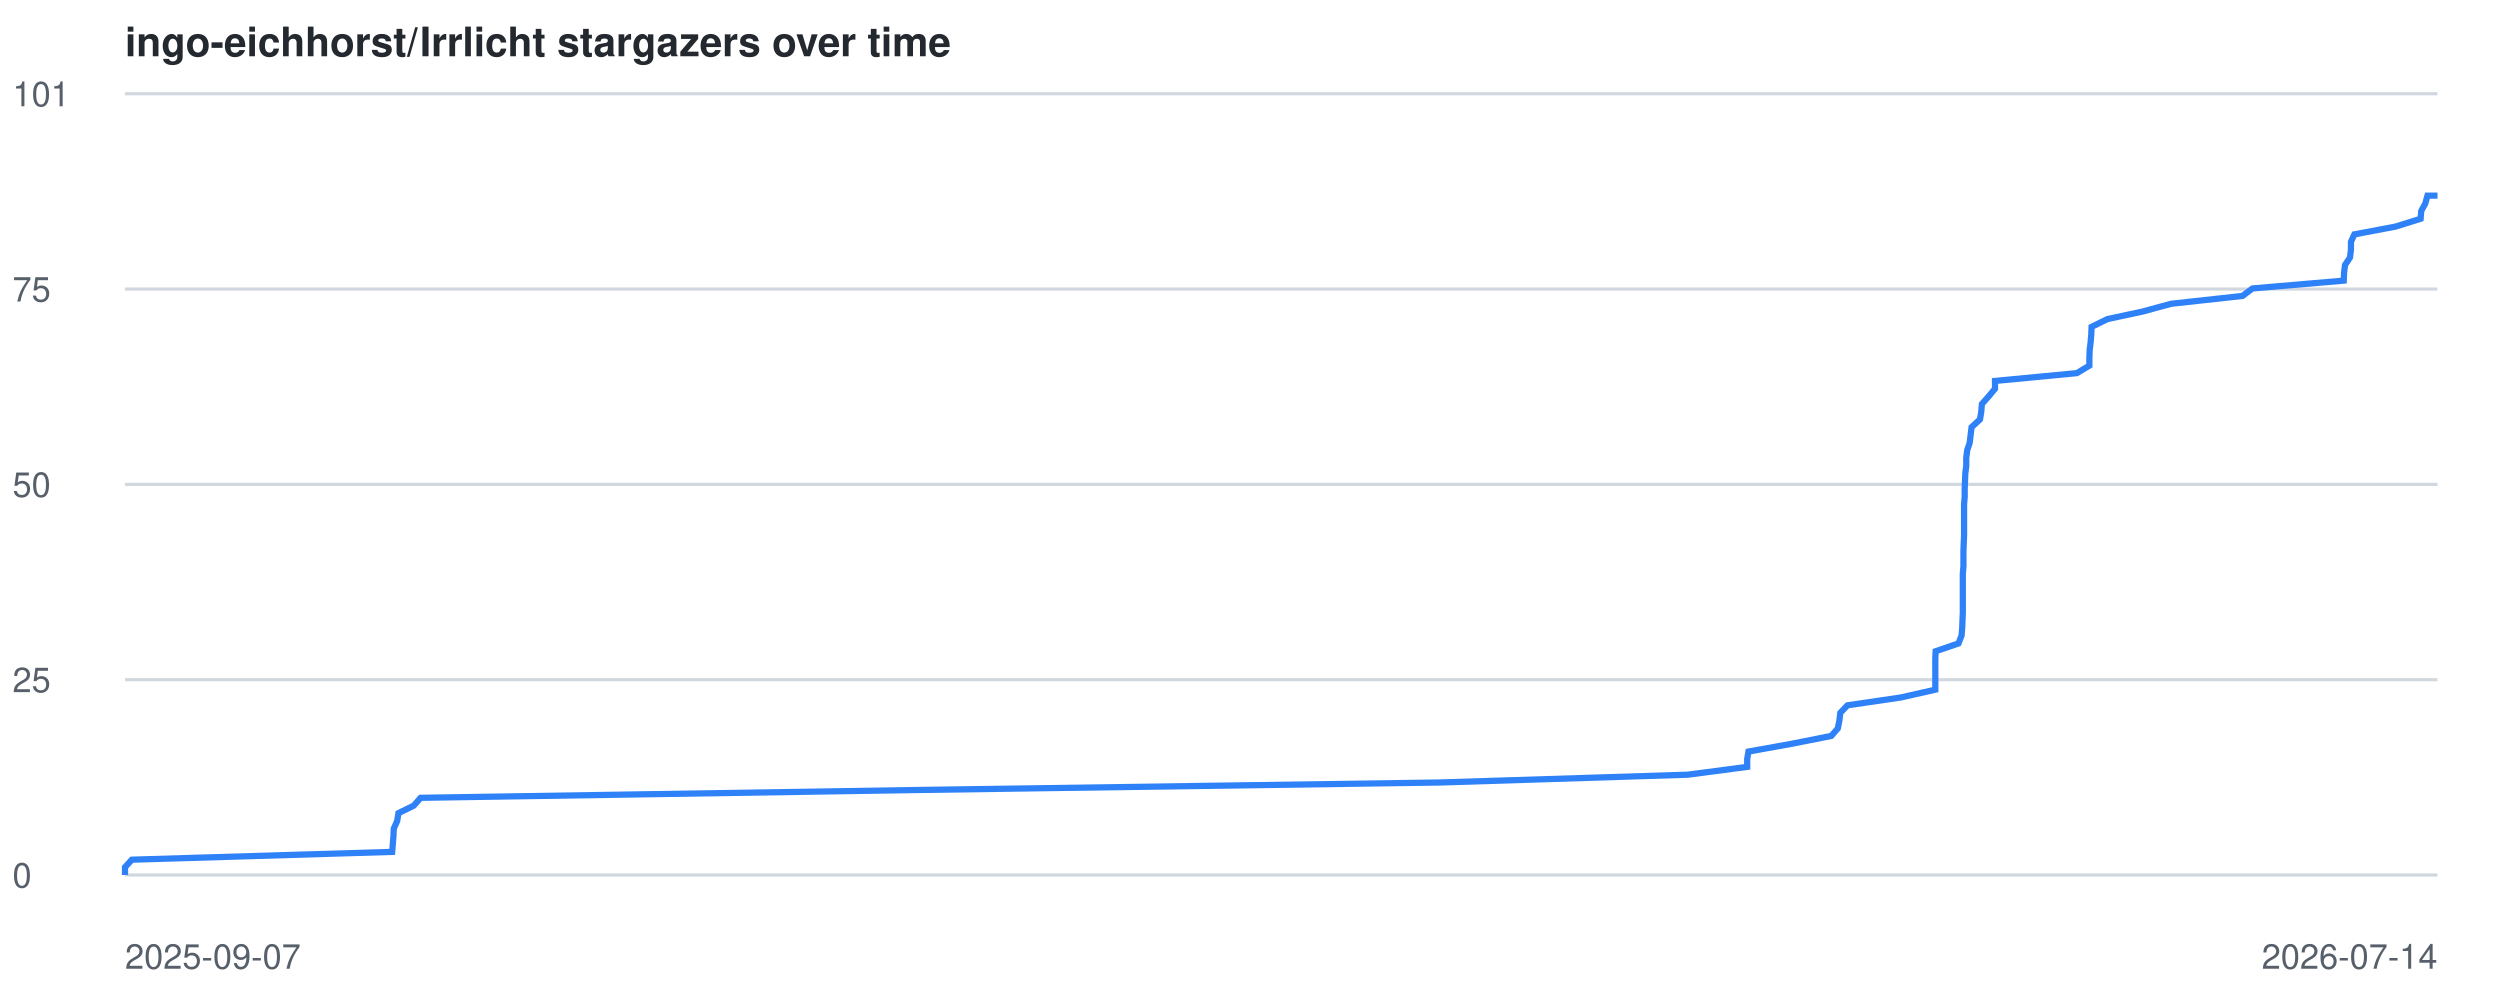
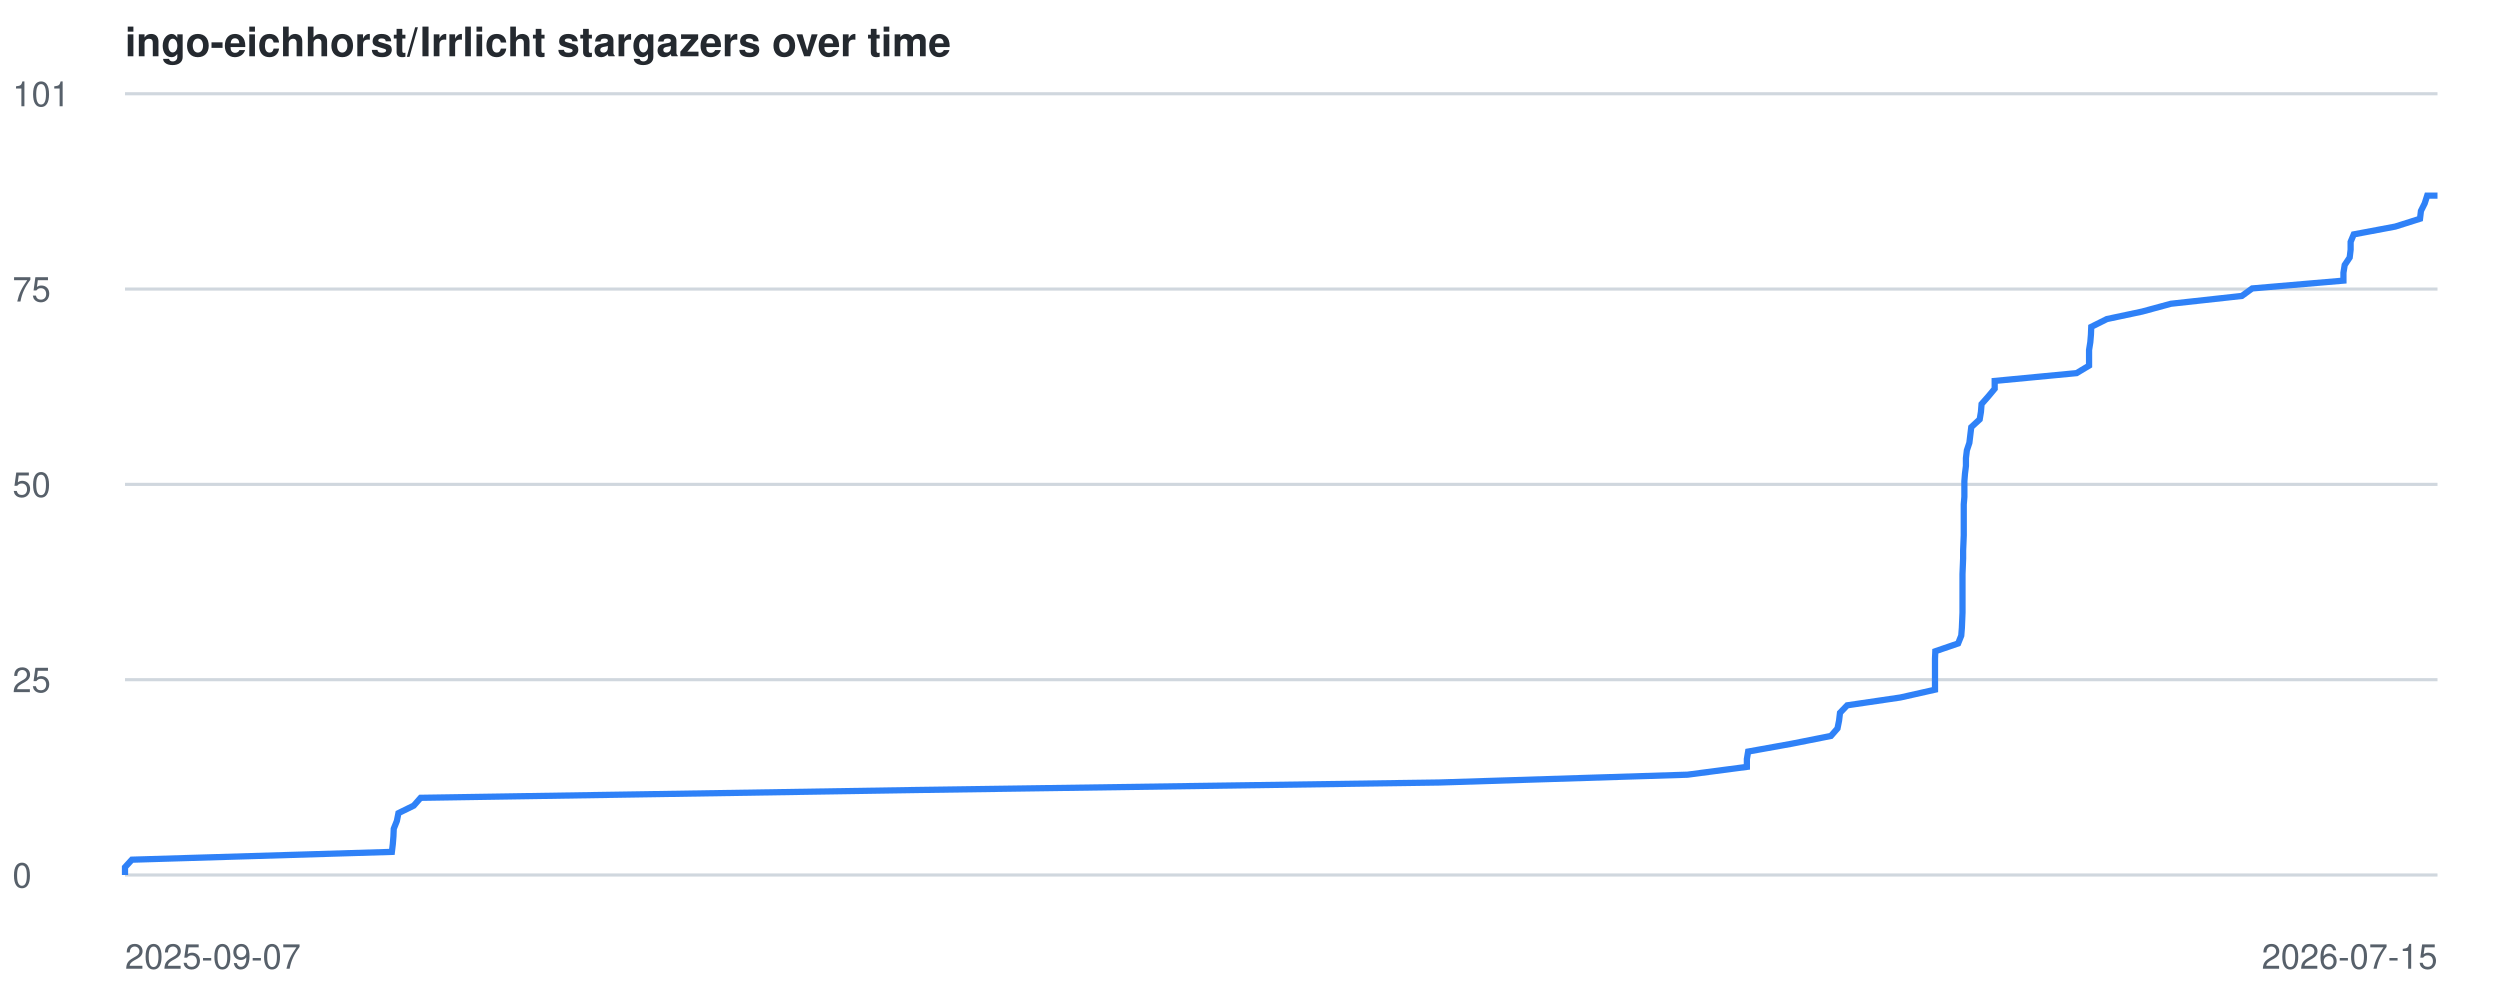
<svg xmlns="http://www.w3.org/2000/svg" viewBox="0 0 800 320" font-family="-apple-system,BlinkMacSystemFont,Segoe UI,Helvetica,Arial,sans-serif">
  <style>
    .line { fill: none; stroke: #2f81f7; stroke-width: 2; }
    .grid { stroke: #d0d7de; stroke-width: 1; }
    .label { fill: #57606a; font-size: 11px; }
    .title { fill: #24292f; font-size: 13px; font-weight: 600; }
    @media (prefers-color-scheme: dark) {
      .grid { stroke: #30363d; }
      .label { fill: #8b949e; }
      .title { fill: #c9d1d9; }
      .line { stroke: #58a6ff; }
    }
  </style>
  <text x="40" y="18" class="title">ingo-eichhorst/Irrlicht stargazers over time</text>
  <line x1="40" y1="280.0" x2="780" y2="280.0" class="grid" />
  <text x="4" y="284.0" class="label">0</text>
  <line x1="40" y1="217.5" x2="780" y2="217.5" class="grid" />
  <text x="4" y="221.5" class="label">25</text>
  <line x1="40" y1="155.0" x2="780" y2="155.0" class="grid" />
  <text x="4" y="159.0" class="label">50</text>
  <line x1="40" y1="92.5" x2="780" y2="92.5" class="grid" />
  <text x="4" y="96.5" class="label">75</text>
  <line x1="40" y1="30.0" x2="780" y2="30.0" class="grid" />
  <text x="4" y="34.0" class="label">101</text>
  <text x="40" y="310" class="label">2025-09-07</text>
-   <text x="780" y="310" text-anchor="end" class="label">2026-07-14</text>
-   <polyline points="40.0,280.0 40.0,277.5 42.2,275.1 125.5,272.6 125.7,270.1 125.9,267.6 126.0,265.2 127.1,262.7 127.5,260.2 132.4,257.8 134.6,255.3 293.5,252.8 460.7,250.4 540.1,247.9 559.1,245.4 559.1,242.9 559.5,240.5 573.4,238.0 586.0,235.5 588.1,233.1 588.6,230.6 588.9,228.1 591.2,225.7 608.2,223.2 619.3,220.7 619.3,218.2 619.3,215.8 619.3,213.3 619.3,210.8 619.4,208.4 626.7,205.9 627.7,203.4 627.9,200.9 628.0,198.5 628.1,196.0 628.1,193.5 628.1,191.1 628.1,188.6 628.1,186.1 628.1,183.7 628.3,181.2 628.3,178.7 628.3,176.2 628.4,173.8 628.5,171.3 628.5,168.8 628.5,166.4 628.5,163.9 628.5,161.4 628.7,159.0 628.7,156.5 628.8,154.0 628.9,151.5 629.2,149.1 629.2,146.6 629.5,144.1 630.3,141.7 630.6,139.2 630.9,136.7 633.6,134.2 634.0,131.8 634.2,129.3 636.4,126.8 638.4,124.4 638.4,121.9 664.6,119.4 668.6,117.0 668.6,114.5 668.7,112.0 669.0,109.5 669.2,107.1 669.3,104.6 674.4,102.1 685.6,99.7 694.8,97.2 717.6,94.7 720.8,92.3 750.0,89.8 750.1,87.3 750.4,84.8 752.0,82.4 752.3,79.9 752.3,77.4 753.4,75.0 766.6,72.5 774.6,70.0 774.8,67.5 776.1,65.1 776.8,62.6 780.0,62.6" class="line" />
+   <text x="780" y="310" text-anchor="end" class="label">2026-07-15</text>
+   <polyline points="40.0,280.0 40.0,277.5 42.2,275.1 125.4,272.6 125.7,270.1 125.9,267.6 126.0,265.2 127.0,262.7 127.5,260.2 132.4,257.8 134.6,255.3 293.4,252.8 460.6,250.4 540.0,247.9 559.0,245.4 559.0,242.9 559.4,240.5 573.3,238.0 585.9,235.5 588.0,233.1 588.5,230.6 588.8,228.1 591.1,225.7 608.1,223.2 619.2,220.7 619.2,218.2 619.2,215.8 619.2,213.3 619.2,210.8 619.3,208.4 626.6,205.9 627.6,203.4 627.8,200.9 627.9,198.5 628.0,196.0 628.0,193.5 628.0,191.1 628.0,188.6 628.0,186.1 628.0,183.7 628.1,181.2 628.2,178.7 628.2,176.2 628.3,173.8 628.4,171.3 628.4,168.8 628.4,166.4 628.4,163.9 628.4,161.4 628.6,159.0 628.6,156.5 628.6,154.0 628.8,151.5 629.1,149.1 629.1,146.6 629.4,144.1 630.2,141.7 630.5,139.2 630.8,136.7 633.5,134.2 633.9,131.8 634.1,129.3 636.3,126.8 638.3,124.4 638.3,121.9 664.5,119.4 668.5,117.0 668.5,114.5 668.5,112.0 668.9,109.5 669.1,107.1 669.2,104.6 674.2,102.1 685.5,99.7 694.7,97.2 717.4,94.7 720.7,92.3 749.9,89.8 749.9,87.3 750.3,84.8 751.9,82.4 752.2,79.9 752.2,77.4 753.2,75.0 766.5,72.5 774.4,70.0 774.7,67.5 775.9,65.1 776.7,62.6 780.0,62.6" class="line" />
</svg>
